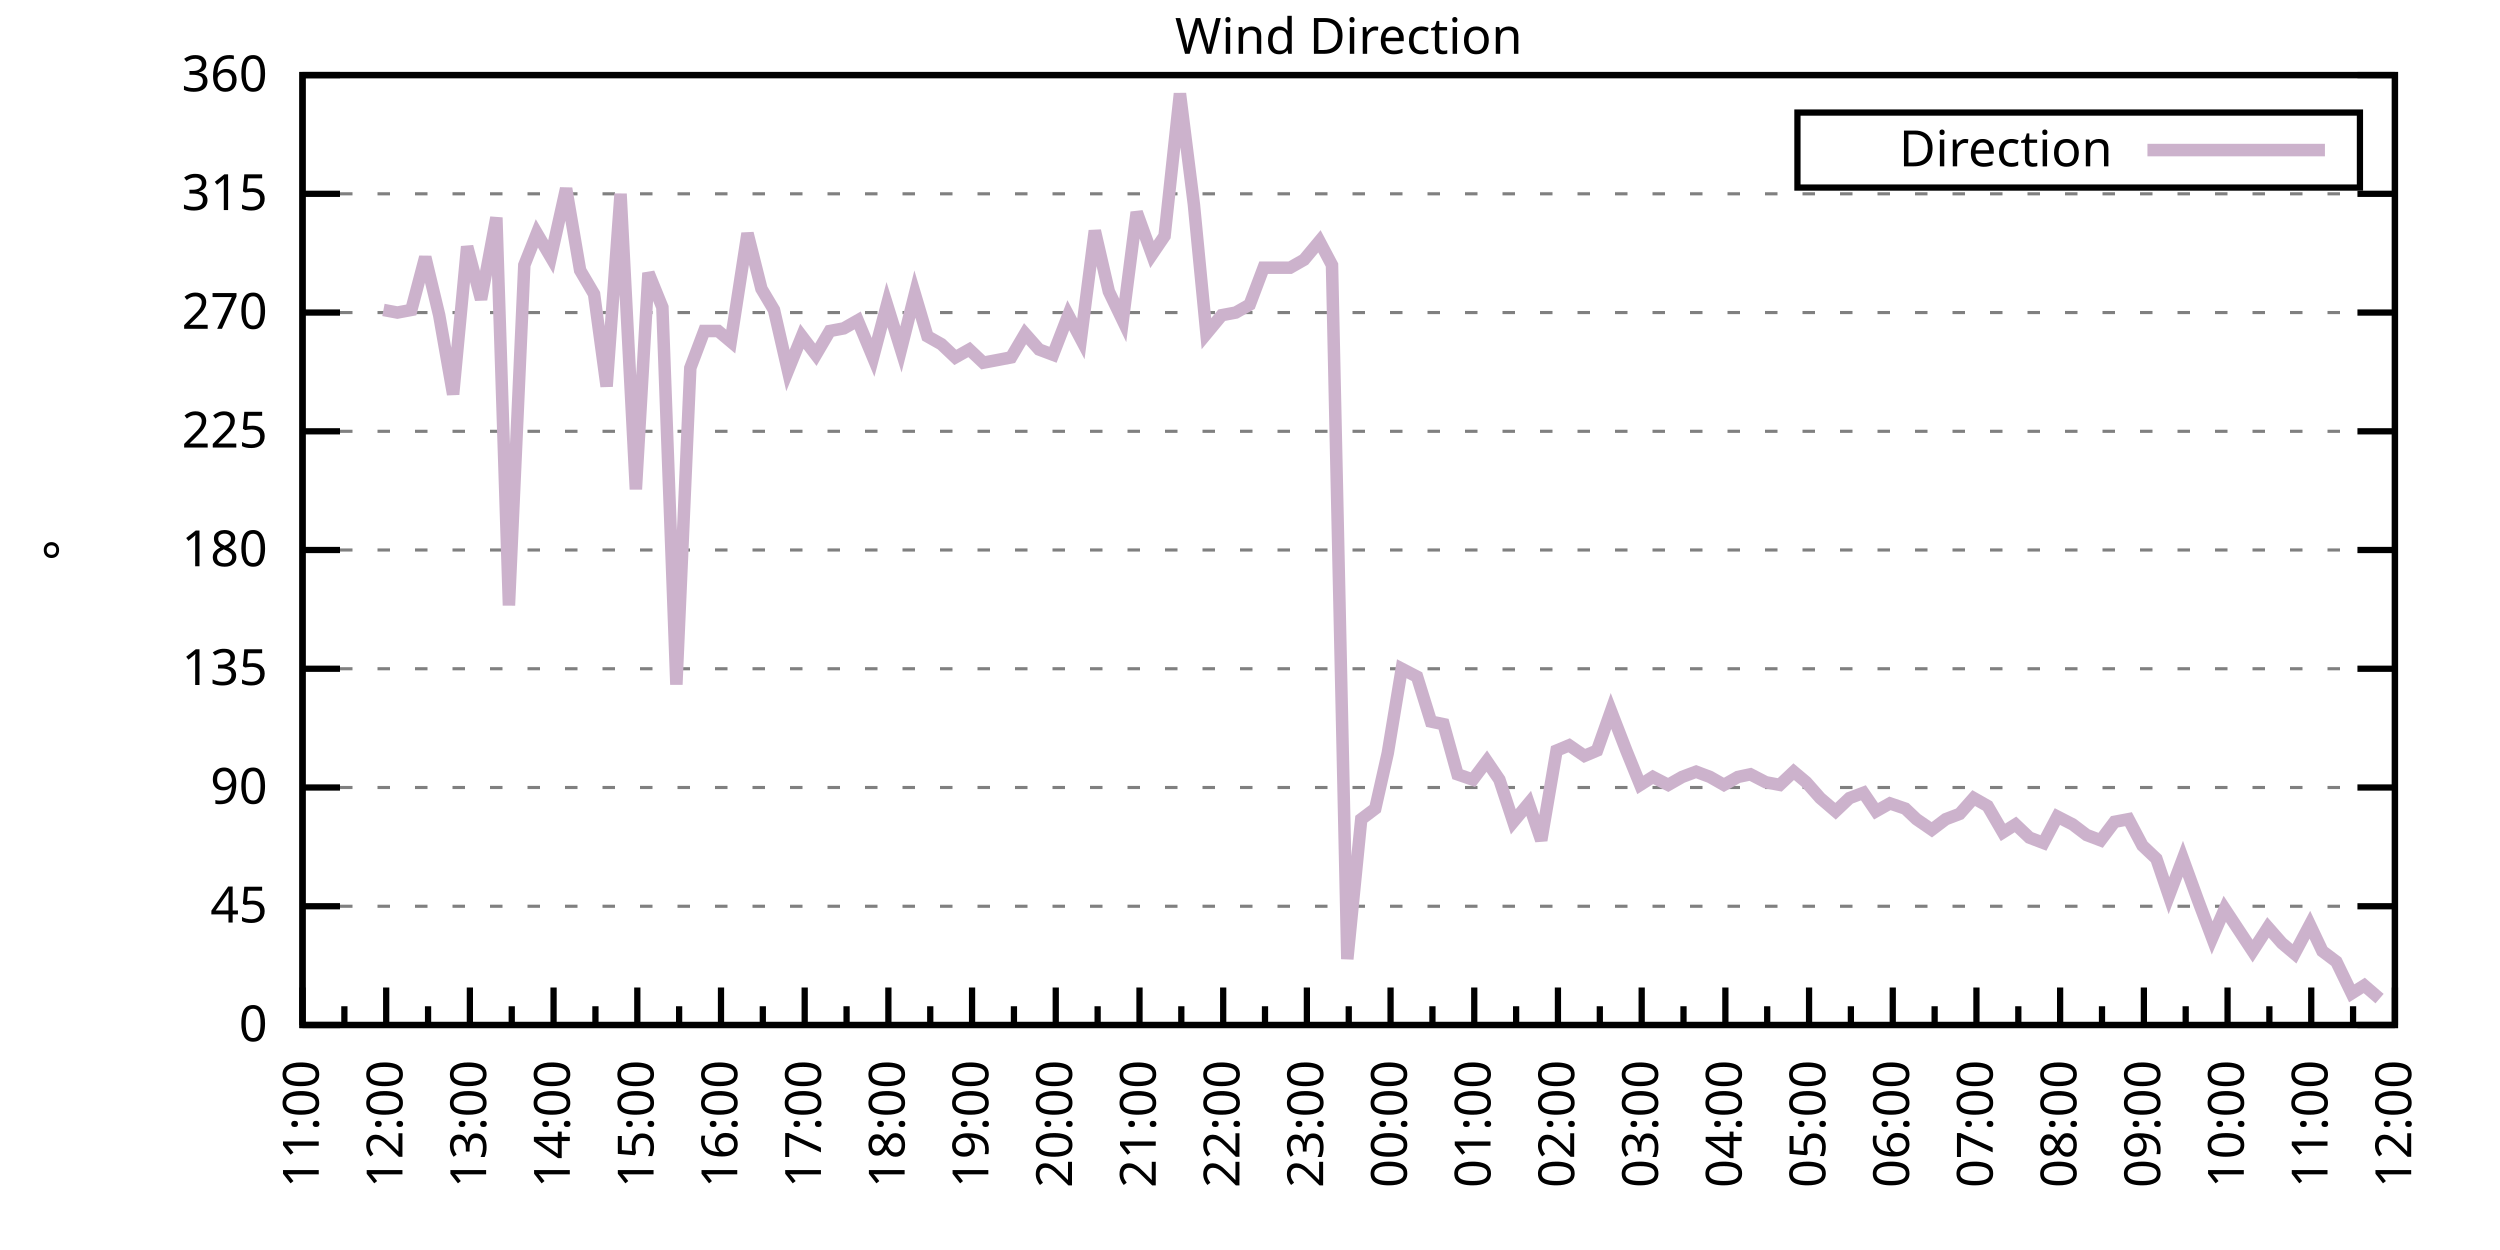
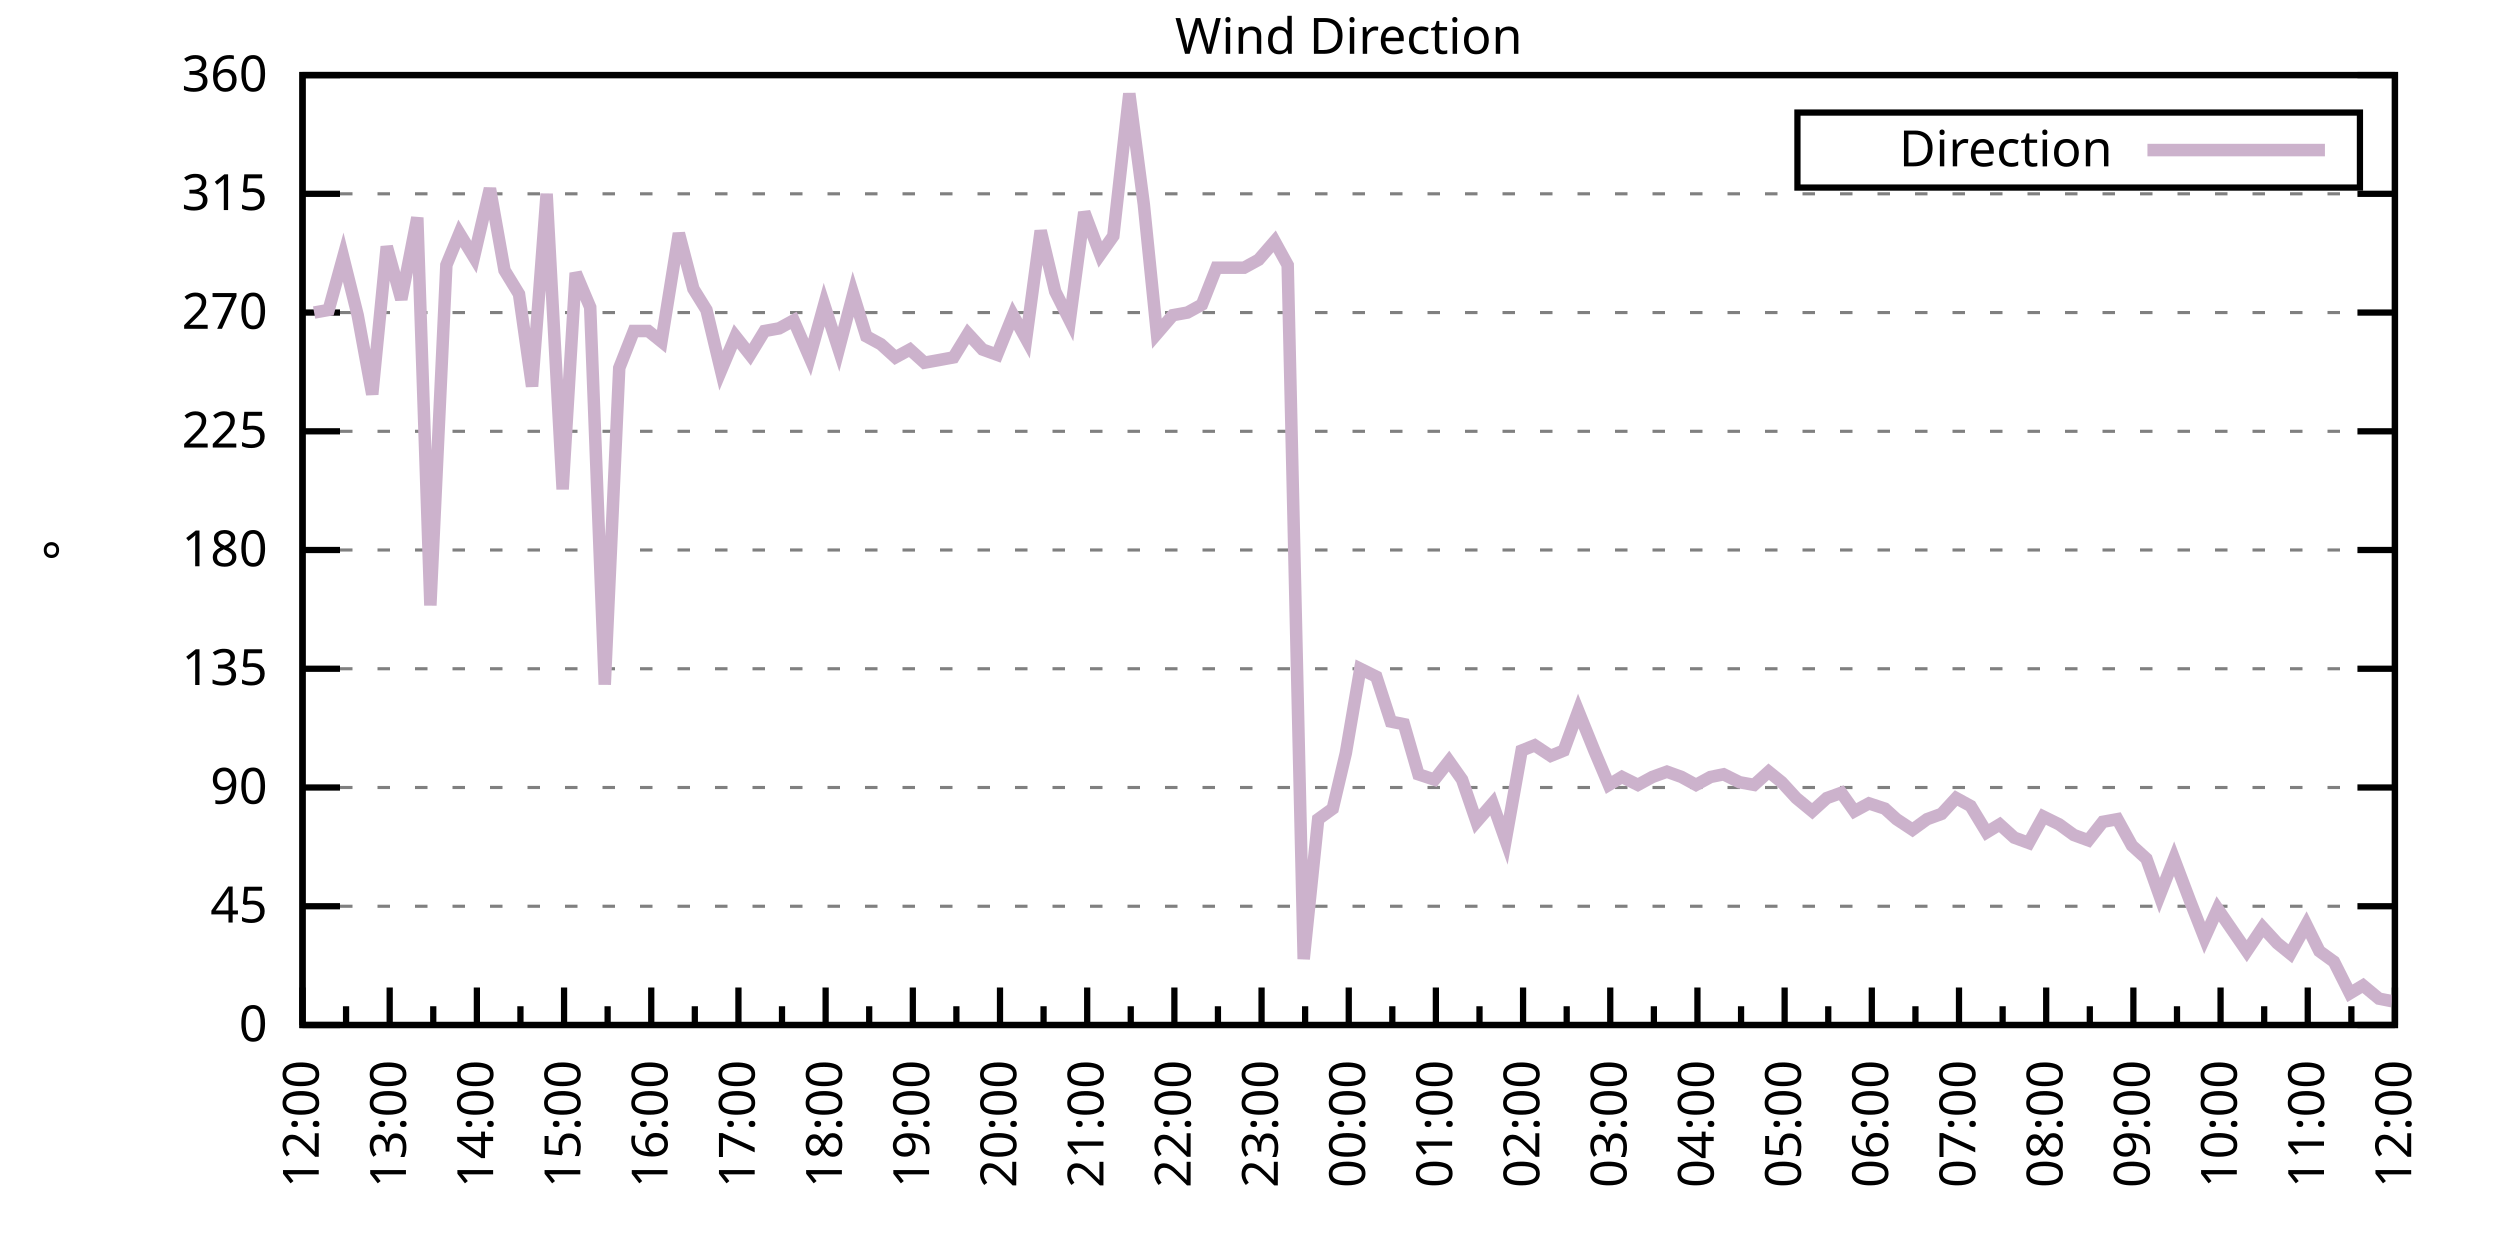
<svg xmlns="http://www.w3.org/2000/svg" xmlns:xlink="http://www.w3.org/1999/xlink" width="400" height="200" viewBox="0 0 400 200">
  <g id="gnuplot_canvas">
    <rect x="0" y="0" width="400" height="200" fill="none" />
    <defs>
      <circle id="gpDot" r="0.5" stroke-width="0.5" stroke="currentColor" />
      <path id="gpPt0" stroke-width="0.333" stroke="currentColor" d="M-1,0 h2 M0,-1 v2" />
      <path id="gpPt1" stroke-width="0.333" stroke="currentColor" d="M-1,-1 L1,1 M1,-1 L-1,1" />
      <path id="gpPt2" stroke-width="0.333" stroke="currentColor" d="M-1,0 L1,0 M0,-1 L0,1 M-1,-1 L1,1 M-1,1 L1,-1" />
      <rect id="gpPt3" stroke-width="0.333" stroke="currentColor" x="-1" y="-1" width="2" height="2" />
      <rect id="gpPt4" stroke-width="0.333" stroke="currentColor" fill="currentColor" x="-1" y="-1" width="2" height="2" />
      <circle id="gpPt5" stroke-width="0.333" stroke="currentColor" cx="0" cy="0" r="1" />
      <use xlink:href="#gpPt5" id="gpPt6" fill="currentColor" stroke="none" />
      <path id="gpPt7" stroke-width="0.333" stroke="currentColor" d="M0,-1.33 L-1.33,0.67 L1.33,0.67 z" />
      <use xlink:href="#gpPt7" id="gpPt8" fill="currentColor" stroke="none" />
      <use xlink:href="#gpPt7" id="gpPt9" stroke="currentColor" transform="rotate(180)" />
      <use xlink:href="#gpPt9" id="gpPt10" fill="currentColor" stroke="none" />
      <use xlink:href="#gpPt3" id="gpPt11" stroke="currentColor" transform="rotate(45)" />
      <use xlink:href="#gpPt11" id="gpPt12" fill="currentColor" stroke="none" />
      <path id="gpPt13" stroke-width="0.333" stroke="currentColor" d="M0,1.330 L1.265,0.411 L0.782,-1.067 L-0.782,-1.076 L-1.265,0.411 z" />
      <use xlink:href="#gpPt13" id="gpPt14" fill="currentColor" stroke="none" />
      <filter id="textbox" filterUnits="objectBoundingBox" x="0" y="0" height="1" width="1">
        <feFlood flood-color="white" flood-opacity="1" result="bgnd" />
        <feComposite in="SourceGraphic" in2="bgnd" operator="atop" />
      </filter>
      <filter id="greybox" filterUnits="objectBoundingBox" x="0" y="0" height="1" width="1">
        <feFlood flood-color="lightgrey" flood-opacity="1" result="grey" />
        <feComposite in="SourceGraphic" in2="grey" operator="atop" />
      </filter>
    </defs>
    <g fill="none" color="white" stroke="currentColor" stroke-width="1.00" stroke-linecap="butt" stroke-linejoin="miter">
</g>
    <g fill="none" color="black" stroke="currentColor" stroke-width="1.00" stroke-linecap="butt" stroke-linejoin="miter">
      <g stroke="none" shape-rendering="crispEdges">
        <polygon fill="rgb(255, 255, 255)" points="48.40,164.00 383.18,164.00 383.18,12.02 48.40,12.02 " />
      </g>
    </g>
    <g fill="none" color="black" stroke="currentColor" stroke-width="1.00" stroke-linecap="butt" stroke-linejoin="miter">
</g>
    <g fill="none" color="black" stroke="black" stroke-width="0.50" stroke-linecap="butt" stroke-linejoin="miter">
</g>
    <g fill="none" color="gray" stroke="currentColor" stroke-width="0.50" stroke-linecap="butt" stroke-linejoin="miter">
      <path stroke="gray" stroke-dasharray="2,4" class="gridline" d="M48.40,164.00 L383.19,164.00  " />
    </g>
    <g fill="none" color="gray" stroke="gray" stroke-width="1.00" stroke-linecap="butt" stroke-linejoin="miter">
</g>
    <g fill="none" color="black" stroke="currentColor" stroke-width="1.00" stroke-linecap="butt" stroke-linejoin="miter">
      <path stroke="black" d="M48.40,164.00 L54.40,164.00 M383.19,164.00 L377.19,164.00  " />
      <g transform="translate(42.80,166.60)" stroke="none" fill="black" font-family="Sans" font-size="8.00" text-anchor="end">
        <text>
          <tspan font-family="Sans"> 0</tspan>
        </text>
      </g>
    </g>
    <g fill="none" color="black" stroke="currentColor" stroke-width="1.00" stroke-linecap="butt" stroke-linejoin="miter">
</g>
    <g fill="none" color="black" stroke="black" stroke-width="0.50" stroke-linecap="butt" stroke-linejoin="miter">
</g>
    <g fill="none" color="gray" stroke="currentColor" stroke-width="0.50" stroke-linecap="butt" stroke-linejoin="miter">
      <path stroke="gray" stroke-dasharray="2,4" class="gridline" d="M48.40,145.00 L383.19,145.00  " />
    </g>
    <g fill="none" color="gray" stroke="gray" stroke-width="1.00" stroke-linecap="butt" stroke-linejoin="miter">
</g>
    <g fill="none" color="black" stroke="currentColor" stroke-width="1.00" stroke-linecap="butt" stroke-linejoin="miter">
      <path stroke="black" d="M48.40,145.00 L54.40,145.00 M383.19,145.00 L377.19,145.00  " />
      <g transform="translate(42.80,147.60)" stroke="none" fill="black" font-family="Sans" font-size="8.00" text-anchor="end">
        <text>
          <tspan font-family="Sans"> 45</tspan>
        </text>
      </g>
    </g>
    <g fill="none" color="black" stroke="currentColor" stroke-width="1.00" stroke-linecap="butt" stroke-linejoin="miter">
</g>
    <g fill="none" color="black" stroke="black" stroke-width="0.50" stroke-linecap="butt" stroke-linejoin="miter">
</g>
    <g fill="none" color="gray" stroke="currentColor" stroke-width="0.50" stroke-linecap="butt" stroke-linejoin="miter">
      <path stroke="gray" stroke-dasharray="2,4" class="gridline" d="M48.40,126.00 L383.19,126.00  " />
    </g>
    <g fill="none" color="gray" stroke="gray" stroke-width="1.00" stroke-linecap="butt" stroke-linejoin="miter">
</g>
    <g fill="none" color="black" stroke="currentColor" stroke-width="1.00" stroke-linecap="butt" stroke-linejoin="miter">
      <path stroke="black" d="M48.40,126.00 L54.40,126.00 M383.19,126.00 L377.19,126.00  " />
      <g transform="translate(42.80,128.60)" stroke="none" fill="black" font-family="Sans" font-size="8.00" text-anchor="end">
        <text>
          <tspan font-family="Sans"> 90</tspan>
        </text>
      </g>
    </g>
    <g fill="none" color="black" stroke="currentColor" stroke-width="1.00" stroke-linecap="butt" stroke-linejoin="miter">
</g>
    <g fill="none" color="black" stroke="black" stroke-width="0.50" stroke-linecap="butt" stroke-linejoin="miter">
</g>
    <g fill="none" color="gray" stroke="currentColor" stroke-width="0.50" stroke-linecap="butt" stroke-linejoin="miter">
      <path stroke="gray" stroke-dasharray="2,4" class="gridline" d="M48.40,107.00 L383.19,107.00  " />
    </g>
    <g fill="none" color="gray" stroke="gray" stroke-width="1.00" stroke-linecap="butt" stroke-linejoin="miter">
</g>
    <g fill="none" color="black" stroke="currentColor" stroke-width="1.00" stroke-linecap="butt" stroke-linejoin="miter">
      <path stroke="black" d="M48.40,107.00 L54.40,107.00 M383.19,107.00 L377.19,107.00  " />
      <g transform="translate(42.80,109.60)" stroke="none" fill="black" font-family="Sans" font-size="8.00" text-anchor="end">
        <text>
          <tspan font-family="Sans"> 135</tspan>
        </text>
      </g>
    </g>
    <g fill="none" color="black" stroke="currentColor" stroke-width="1.00" stroke-linecap="butt" stroke-linejoin="miter">
</g>
    <g fill="none" color="black" stroke="black" stroke-width="0.50" stroke-linecap="butt" stroke-linejoin="miter">
</g>
    <g fill="none" color="gray" stroke="currentColor" stroke-width="0.50" stroke-linecap="butt" stroke-linejoin="miter">
      <path stroke="gray" stroke-dasharray="2,4" class="gridline" d="M48.40,88.00 L383.19,88.00  " />
    </g>
    <g fill="none" color="gray" stroke="gray" stroke-width="1.00" stroke-linecap="butt" stroke-linejoin="miter">
</g>
    <g fill="none" color="black" stroke="currentColor" stroke-width="1.00" stroke-linecap="butt" stroke-linejoin="miter">
      <path stroke="black" d="M48.40,88.00 L54.40,88.00 M383.19,88.00 L377.19,88.00  " />
      <g transform="translate(42.80,90.60)" stroke="none" fill="black" font-family="Sans" font-size="8.00" text-anchor="end">
        <text>
          <tspan font-family="Sans"> 180</tspan>
        </text>
      </g>
    </g>
    <g fill="none" color="black" stroke="currentColor" stroke-width="1.00" stroke-linecap="butt" stroke-linejoin="miter">
</g>
    <g fill="none" color="black" stroke="black" stroke-width="0.50" stroke-linecap="butt" stroke-linejoin="miter">
</g>
    <g fill="none" color="gray" stroke="currentColor" stroke-width="0.50" stroke-linecap="butt" stroke-linejoin="miter">
      <path stroke="gray" stroke-dasharray="2,4" class="gridline" d="M48.40,69.01 L383.19,69.01  " />
    </g>
    <g fill="none" color="gray" stroke="gray" stroke-width="1.00" stroke-linecap="butt" stroke-linejoin="miter">
</g>
    <g fill="none" color="black" stroke="currentColor" stroke-width="1.00" stroke-linecap="butt" stroke-linejoin="miter">
      <path stroke="black" d="M48.40,69.01 L54.40,69.01 M383.19,69.01 L377.19,69.01  " />
      <g transform="translate(42.80,71.61)" stroke="none" fill="black" font-family="Sans" font-size="8.00" text-anchor="end">
        <text>
          <tspan font-family="Sans"> 225</tspan>
        </text>
      </g>
    </g>
    <g fill="none" color="black" stroke="currentColor" stroke-width="1.00" stroke-linecap="butt" stroke-linejoin="miter">
</g>
    <g fill="none" color="black" stroke="black" stroke-width="0.50" stroke-linecap="butt" stroke-linejoin="miter">
</g>
    <g fill="none" color="gray" stroke="currentColor" stroke-width="0.50" stroke-linecap="butt" stroke-linejoin="miter">
      <path stroke="gray" stroke-dasharray="2,4" class="gridline" d="M48.40,50.01 L383.19,50.01  " />
    </g>
    <g fill="none" color="gray" stroke="gray" stroke-width="1.00" stroke-linecap="butt" stroke-linejoin="miter">
</g>
    <g fill="none" color="black" stroke="currentColor" stroke-width="1.00" stroke-linecap="butt" stroke-linejoin="miter">
      <path stroke="black" d="M48.40,50.01 L54.40,50.01 M383.19,50.01 L377.19,50.01  " />
      <g transform="translate(42.80,52.61)" stroke="none" fill="black" font-family="Sans" font-size="8.00" text-anchor="end">
        <text>
          <tspan font-family="Sans"> 270</tspan>
        </text>
      </g>
    </g>
    <g fill="none" color="black" stroke="currentColor" stroke-width="1.00" stroke-linecap="butt" stroke-linejoin="miter">
</g>
    <g fill="none" color="black" stroke="black" stroke-width="0.50" stroke-linecap="butt" stroke-linejoin="miter">
</g>
    <g fill="none" color="gray" stroke="currentColor" stroke-width="0.50" stroke-linecap="butt" stroke-linejoin="miter">
      <path stroke="gray" stroke-dasharray="2,4" class="gridline" d="M48.40,31.01 L383.19,31.01  " />
    </g>
    <g fill="none" color="gray" stroke="gray" stroke-width="1.00" stroke-linecap="butt" stroke-linejoin="miter">
</g>
    <g fill="none" color="black" stroke="currentColor" stroke-width="1.00" stroke-linecap="butt" stroke-linejoin="miter">
      <path stroke="black" d="M48.40,31.01 L54.40,31.01 M383.19,31.01 L377.19,31.01  " />
      <g transform="translate(42.80,33.61)" stroke="none" fill="black" font-family="Sans" font-size="8.00" text-anchor="end">
        <text>
          <tspan font-family="Sans"> 315</tspan>
        </text>
      </g>
    </g>
    <g fill="none" color="black" stroke="currentColor" stroke-width="1.00" stroke-linecap="butt" stroke-linejoin="miter">
</g>
    <g fill="none" color="black" stroke="black" stroke-width="0.50" stroke-linecap="butt" stroke-linejoin="miter">
</g>
    <g fill="none" color="gray" stroke="currentColor" stroke-width="0.50" stroke-linecap="butt" stroke-linejoin="miter">
      <path stroke="gray" stroke-dasharray="2,4" class="gridline" d="M48.40,12.01 L383.19,12.01  " />
    </g>
    <g fill="none" color="gray" stroke="gray" stroke-width="1.00" stroke-linecap="butt" stroke-linejoin="miter">
</g>
    <g fill="none" color="black" stroke="currentColor" stroke-width="1.00" stroke-linecap="butt" stroke-linejoin="miter">
      <path stroke="black" d="M48.40,12.01 L54.40,12.01 M383.19,12.01 L377.19,12.01  " />
      <g transform="translate(42.80,14.61)" stroke="none" fill="black" font-family="Sans" font-size="8.00" text-anchor="end">
        <text>
          <tspan font-family="Sans"> 360</tspan>
        </text>
      </g>
    </g>
    <g fill="none" color="black" stroke="currentColor" stroke-width="1.00" stroke-linecap="butt" stroke-linejoin="miter">
      <path stroke="black" d="M48.40,164.00 L48.40,158.00  " />
      <g transform="translate(51.00,169.60) rotate(270)" stroke="none" fill="black" font-family="Sans" font-size="8.00" text-anchor="end">
        <text>
+           <tspan font-family="Sans">12:00</tspan>
+         </text>
+       </g>
+     </g>
+     <g fill="none" color="black" stroke="currentColor" stroke-width="1.00" stroke-linecap="butt" stroke-linejoin="miter">
+       <path stroke="black" d="M55.37,164.00 L55.37,161.00 M62.35,164.00 L62.35,158.00  " />
+       <g transform="translate(64.95,169.60) rotate(270)" stroke="none" fill="black" font-family="Sans" font-size="8.00" text-anchor="end">
+         <text>
+           <tspan font-family="Sans">13:00</tspan>
+         </text>
+       </g>
+     </g>
+     <g fill="none" color="black" stroke="currentColor" stroke-width="1.00" stroke-linecap="butt" stroke-linejoin="miter">
+       <path stroke="black" d="M69.32,164.00 L69.32,161.00 M76.30,164.00 L76.30,158.00  " />
+       <g transform="translate(78.90,169.60) rotate(270)" stroke="none" fill="black" font-family="Sans" font-size="8.00" text-anchor="end">
+         <text>
+           <tspan font-family="Sans">14:00</tspan>
+         </text>
+       </g>
+     </g>
+     <g fill="none" color="black" stroke="currentColor" stroke-width="1.00" stroke-linecap="butt" stroke-linejoin="miter">
+       <path stroke="black" d="M83.27,164.00 L83.27,161.00 M90.25,164.00 L90.25,158.00  " />
+       <g transform="translate(92.85,169.60) rotate(270)" stroke="none" fill="black" font-family="Sans" font-size="8.00" text-anchor="end">
+         <text>
+           <tspan font-family="Sans">15:00</tspan>
+         </text>
+       </g>
+     </g>
+     <g fill="none" color="black" stroke="currentColor" stroke-width="1.00" stroke-linecap="butt" stroke-linejoin="miter">
+       <path stroke="black" d="M97.22,164.00 L97.22,161.00 M104.20,164.00 L104.20,158.00  " />
+       <g transform="translate(106.80,169.60) rotate(270)" stroke="none" fill="black" font-family="Sans" font-size="8.00" text-anchor="end">
+         <text>
+           <tspan font-family="Sans">16:00</tspan>
+         </text>
+       </g>
+     </g>
+     <g fill="none" color="black" stroke="currentColor" stroke-width="1.00" stroke-linecap="butt" stroke-linejoin="miter">
+       <path stroke="black" d="M111.17,164.00 L111.17,161.00 M118.15,164.00 L118.15,158.00  " />
+       <g transform="translate(120.75,169.60) rotate(270)" stroke="none" fill="black" font-family="Sans" font-size="8.00" text-anchor="end">
+         <text>
+           <tspan font-family="Sans">17:00</tspan>
+         </text>
+       </g>
+     </g>
+     <g fill="none" color="black" stroke="currentColor" stroke-width="1.00" stroke-linecap="butt" stroke-linejoin="miter">
+       <path stroke="black" d="M125.12,164.00 L125.12,161.00 M132.10,164.00 L132.10,158.00  " />
+       <g transform="translate(134.70,169.60) rotate(270)" stroke="none" fill="black" font-family="Sans" font-size="8.00" text-anchor="end">
+         <text>
+           <tspan font-family="Sans">18:00</tspan>
+         </text>
+       </g>
+     </g>
+     <g fill="none" color="black" stroke="currentColor" stroke-width="1.00" stroke-linecap="butt" stroke-linejoin="miter">
+       <path stroke="black" d="M139.07,164.00 L139.07,161.00 M146.05,164.00 L146.05,158.00  " />
+       <g transform="translate(148.65,169.60) rotate(270)" stroke="none" fill="black" font-family="Sans" font-size="8.00" text-anchor="end">
+         <text>
+           <tspan font-family="Sans">19:00</tspan>
+         </text>
+       </g>
+     </g>
+     <g fill="none" color="black" stroke="currentColor" stroke-width="1.00" stroke-linecap="butt" stroke-linejoin="miter">
+       <path stroke="black" d="M153.02,164.00 L153.02,161.00 M160.00,164.00 L160.00,158.00  " />
+       <g transform="translate(162.60,169.60) rotate(270)" stroke="none" fill="black" font-family="Sans" font-size="8.00" text-anchor="end">
+         <text>
+           <tspan font-family="Sans">20:00</tspan>
+         </text>
+       </g>
+     </g>
+     <g fill="none" color="black" stroke="currentColor" stroke-width="1.00" stroke-linecap="butt" stroke-linejoin="miter">
+       <path stroke="black" d="M166.97,164.00 L166.97,161.00 M173.95,164.00 L173.95,158.00  " />
+       <g transform="translate(176.55,169.60) rotate(270)" stroke="none" fill="black" font-family="Sans" font-size="8.00" text-anchor="end">
+         <text>
+           <tspan font-family="Sans">21:00</tspan>
+         </text>
+       </g>
+     </g>
+     <g fill="none" color="black" stroke="currentColor" stroke-width="1.00" stroke-linecap="butt" stroke-linejoin="miter">
+       <path stroke="black" d="M180.92,164.00 L180.92,161.00 M187.90,164.00 L187.90,158.00  " />
+       <g transform="translate(190.50,169.60) rotate(270)" stroke="none" fill="black" font-family="Sans" font-size="8.00" text-anchor="end">
+         <text>
+           <tspan font-family="Sans">22:00</tspan>
+         </text>
+       </g>
+     </g>
+     <g fill="none" color="black" stroke="currentColor" stroke-width="1.00" stroke-linecap="butt" stroke-linejoin="miter">
+       <path stroke="black" d="M194.87,164.00 L194.87,161.00 M201.85,164.00 L201.85,158.00  " />
+       <g transform="translate(204.45,169.60) rotate(270)" stroke="none" fill="black" font-family="Sans" font-size="8.00" text-anchor="end">
+         <text>
+           <tspan font-family="Sans">23:00</tspan>
+         </text>
+       </g>
+     </g>
+     <g fill="none" color="black" stroke="currentColor" stroke-width="1.00" stroke-linecap="butt" stroke-linejoin="miter">
+       <path stroke="black" d="M208.82,164.00 L208.82,161.00 M215.80,164.00 L215.80,158.00  " />
+       <g transform="translate(218.40,169.60) rotate(270)" stroke="none" fill="black" font-family="Sans" font-size="8.00" text-anchor="end">
+         <text>
+           <tspan font-family="Sans">00:00</tspan>
+         </text>
+       </g>
+     </g>
+     <g fill="none" color="black" stroke="currentColor" stroke-width="1.00" stroke-linecap="butt" stroke-linejoin="miter">
+       <path stroke="black" d="M222.77,164.00 L222.77,161.00 M229.74,164.00 L229.74,158.00  " />
+       <g transform="translate(232.34,169.60) rotate(270)" stroke="none" fill="black" font-family="Sans" font-size="8.00" text-anchor="end">
+         <text>
+           <tspan font-family="Sans">01:00</tspan>
+         </text>
+       </g>
+     </g>
+     <g fill="none" color="black" stroke="currentColor" stroke-width="1.00" stroke-linecap="butt" stroke-linejoin="miter">
+       <path stroke="black" d="M236.72,164.00 L236.72,161.00 M243.69,164.00 L243.69,158.00  " />
+       <g transform="translate(246.29,169.60) rotate(270)" stroke="none" fill="black" font-family="Sans" font-size="8.00" text-anchor="end">
+         <text>
+           <tspan font-family="Sans">02:00</tspan>
+         </text>
+       </g>
+     </g>
+     <g fill="none" color="black" stroke="currentColor" stroke-width="1.00" stroke-linecap="butt" stroke-linejoin="miter">
+       <path stroke="black" d="M250.67,164.00 L250.67,161.00 M257.64,164.00 L257.64,158.00  " />
+       <g transform="translate(260.24,169.60) rotate(270)" stroke="none" fill="black" font-family="Sans" font-size="8.00" text-anchor="end">
+         <text>
+           <tspan font-family="Sans">03:00</tspan>
+         </text>
+       </g>
+     </g>
+     <g fill="none" color="black" stroke="currentColor" stroke-width="1.00" stroke-linecap="butt" stroke-linejoin="miter">
+       <path stroke="black" d="M264.62,164.00 L264.62,161.00 M271.59,164.00 L271.59,158.00  " />
+       <g transform="translate(274.19,169.60) rotate(270)" stroke="none" fill="black" font-family="Sans" font-size="8.00" text-anchor="end">
+         <text>
+           <tspan font-family="Sans">04:00</tspan>
+         </text>
+       </g>
+     </g>
+     <g fill="none" color="black" stroke="currentColor" stroke-width="1.00" stroke-linecap="butt" stroke-linejoin="miter">
+       <path stroke="black" d="M278.57,164.00 L278.57,161.00 M285.54,164.00 L285.54,158.00  " />
+       <g transform="translate(288.14,169.60) rotate(270)" stroke="none" fill="black" font-family="Sans" font-size="8.00" text-anchor="end">
+         <text>
+           <tspan font-family="Sans">05:00</tspan>
+         </text>
+       </g>
+     </g>
+     <g fill="none" color="black" stroke="currentColor" stroke-width="1.00" stroke-linecap="butt" stroke-linejoin="miter">
+       <path stroke="black" d="M292.52,164.00 L292.52,161.00 M299.49,164.00 L299.49,158.00  " />
+       <g transform="translate(302.09,169.60) rotate(270)" stroke="none" fill="black" font-family="Sans" font-size="8.00" text-anchor="end">
+         <text>
+           <tspan font-family="Sans">06:00</tspan>
+         </text>
+       </g>
+     </g>
+     <g fill="none" color="black" stroke="currentColor" stroke-width="1.00" stroke-linecap="butt" stroke-linejoin="miter">
+       <path stroke="black" d="M306.47,164.00 L306.47,161.00 M313.44,164.00 L313.44,158.00  " />
+       <g transform="translate(316.04,169.60) rotate(270)" stroke="none" fill="black" font-family="Sans" font-size="8.00" text-anchor="end">
+         <text>
+           <tspan font-family="Sans">07:00</tspan>
+         </text>
+       </g>
+     </g>
+     <g fill="none" color="black" stroke="currentColor" stroke-width="1.00" stroke-linecap="butt" stroke-linejoin="miter">
+       <path stroke="black" d="M320.42,164.00 L320.42,161.00 M327.39,164.00 L327.39,158.00  " />
+       <g transform="translate(329.99,169.60) rotate(270)" stroke="none" fill="black" font-family="Sans" font-size="8.00" text-anchor="end">
+         <text>
+           <tspan font-family="Sans">08:00</tspan>
+         </text>
+       </g>
+     </g>
+     <g fill="none" color="black" stroke="currentColor" stroke-width="1.00" stroke-linecap="butt" stroke-linejoin="miter">
+       <path stroke="black" d="M334.37,164.00 L334.37,161.00 M341.34,164.00 L341.34,158.00  " />
+       <g transform="translate(343.94,169.60) rotate(270)" stroke="none" fill="black" font-family="Sans" font-size="8.00" text-anchor="end">
+         <text>
+           <tspan font-family="Sans">09:00</tspan>
+         </text>
+       </g>
+     </g>
+     <g fill="none" color="black" stroke="currentColor" stroke-width="1.00" stroke-linecap="butt" stroke-linejoin="miter">
+       <path stroke="black" d="M348.32,164.00 L348.32,161.00 M355.29,164.00 L355.29,158.00  " />
+       <g transform="translate(357.89,169.60) rotate(270)" stroke="none" fill="black" font-family="Sans" font-size="8.00" text-anchor="end">
+         <text>
+           <tspan font-family="Sans">10:00</tspan>
+         </text>
+       </g>
+     </g>
+     <g fill="none" color="black" stroke="currentColor" stroke-width="1.00" stroke-linecap="butt" stroke-linejoin="miter">
+       <path stroke="black" d="M362.27,164.00 L362.27,161.00 M369.24,164.00 L369.24,158.00  " />
+       <g transform="translate(371.84,169.60) rotate(270)" stroke="none" fill="black" font-family="Sans" font-size="8.00" text-anchor="end">
+         <text>
          <tspan font-family="Sans">11:00</tspan>
        </text>
      </g>
    </g>
    <g fill="none" color="black" stroke="currentColor" stroke-width="1.00" stroke-linecap="butt" stroke-linejoin="miter">
-       <path stroke="black" d="M55.10,164.00 L55.10,161.00 M61.79,164.00 L61.79,158.00  " />
-       <g transform="translate(64.39,169.60) rotate(270)" stroke="none" fill="black" font-family="Sans" font-size="8.00" text-anchor="end">
-         <text>
-           <tspan font-family="Sans">12:00</tspan>
-         </text>
-       </g>
-     </g>
-     <g fill="none" color="black" stroke="currentColor" stroke-width="1.00" stroke-linecap="butt" stroke-linejoin="miter">
-       <path stroke="black" d="M68.49,164.00 L68.49,161.00 M75.18,164.00 L75.18,158.00  " />
-       <g transform="translate(77.78,169.60) rotate(270)" stroke="none" fill="black" font-family="Sans" font-size="8.00" text-anchor="end">
-         <text>
-           <tspan font-family="Sans">13:00</tspan>
-         </text>
-       </g>
-     </g>
-     <g fill="none" color="black" stroke="currentColor" stroke-width="1.00" stroke-linecap="butt" stroke-linejoin="miter">
-       <path stroke="black" d="M81.88,164.00 L81.88,161.00 M88.57,164.00 L88.57,158.00  " />
-       <g transform="translate(91.17,169.60) rotate(270)" stroke="none" fill="black" font-family="Sans" font-size="8.00" text-anchor="end">
-         <text>
-           <tspan font-family="Sans">14:00</tspan>
-         </text>
-       </g>
-     </g>
-     <g fill="none" color="black" stroke="currentColor" stroke-width="1.00" stroke-linecap="butt" stroke-linejoin="miter">
-       <path stroke="black" d="M95.27,164.00 L95.27,161.00 M101.97,164.00 L101.97,158.00  " />
-       <g transform="translate(104.57,169.60) rotate(270)" stroke="none" fill="black" font-family="Sans" font-size="8.00" text-anchor="end">
-         <text>
-           <tspan font-family="Sans">15:00</tspan>
-         </text>
-       </g>
-     </g>
-     <g fill="none" color="black" stroke="currentColor" stroke-width="1.00" stroke-linecap="butt" stroke-linejoin="miter">
-       <path stroke="black" d="M108.66,164.00 L108.66,161.00 M115.36,164.00 L115.36,158.00  " />
-       <g transform="translate(117.96,169.60) rotate(270)" stroke="none" fill="black" font-family="Sans" font-size="8.00" text-anchor="end">
-         <text>
-           <tspan font-family="Sans">16:00</tspan>
-         </text>
-       </g>
-     </g>
-     <g fill="none" color="black" stroke="currentColor" stroke-width="1.00" stroke-linecap="butt" stroke-linejoin="miter">
-       <path stroke="black" d="M122.05,164.00 L122.05,161.00 M128.75,164.00 L128.75,158.00  " />
-       <g transform="translate(131.35,169.60) rotate(270)" stroke="none" fill="black" font-family="Sans" font-size="8.00" text-anchor="end">
-         <text>
-           <tspan font-family="Sans">17:00</tspan>
-         </text>
-       </g>
-     </g>
-     <g fill="none" color="black" stroke="currentColor" stroke-width="1.00" stroke-linecap="butt" stroke-linejoin="miter">
-       <path stroke="black" d="M135.45,164.00 L135.45,161.00 M142.14,164.00 L142.14,158.00  " />
-       <g transform="translate(144.74,169.60) rotate(270)" stroke="none" fill="black" font-family="Sans" font-size="8.00" text-anchor="end">
-         <text>
-           <tspan font-family="Sans">18:00</tspan>
-         </text>
-       </g>
-     </g>
-     <g fill="none" color="black" stroke="currentColor" stroke-width="1.00" stroke-linecap="butt" stroke-linejoin="miter">
-       <path stroke="black" d="M148.84,164.00 L148.84,161.00 M155.53,164.00 L155.53,158.00  " />
-       <g transform="translate(158.13,169.60) rotate(270)" stroke="none" fill="black" font-family="Sans" font-size="8.00" text-anchor="end">
-         <text>
-           <tspan font-family="Sans">19:00</tspan>
-         </text>
-       </g>
-     </g>
-     <g fill="none" color="black" stroke="currentColor" stroke-width="1.00" stroke-linecap="butt" stroke-linejoin="miter">
-       <path stroke="black" d="M162.23,164.00 L162.23,161.00 M168.92,164.00 L168.92,158.00  " />
-       <g transform="translate(171.52,169.60) rotate(270)" stroke="none" fill="black" font-family="Sans" font-size="8.00" text-anchor="end">
-         <text>
-           <tspan font-family="Sans">20:00</tspan>
-         </text>
-       </g>
-     </g>
-     <g fill="none" color="black" stroke="currentColor" stroke-width="1.00" stroke-linecap="butt" stroke-linejoin="miter">
-       <path stroke="black" d="M175.62,164.00 L175.62,161.00 M182.32,164.00 L182.32,158.00  " />
-       <g transform="translate(184.92,169.60) rotate(270)" stroke="none" fill="black" font-family="Sans" font-size="8.00" text-anchor="end">
-         <text>
-           <tspan font-family="Sans">21:00</tspan>
-         </text>
-       </g>
-     </g>
-     <g fill="none" color="black" stroke="currentColor" stroke-width="1.00" stroke-linecap="butt" stroke-linejoin="miter">
-       <path stroke="black" d="M189.01,164.00 L189.01,161.00 M195.71,164.00 L195.71,158.00  " />
-       <g transform="translate(198.31,169.60) rotate(270)" stroke="none" fill="black" font-family="Sans" font-size="8.00" text-anchor="end">
-         <text>
-           <tspan font-family="Sans">22:00</tspan>
-         </text>
-       </g>
-     </g>
-     <g fill="none" color="black" stroke="currentColor" stroke-width="1.00" stroke-linecap="butt" stroke-linejoin="miter">
-       <path stroke="black" d="M202.40,164.00 L202.40,161.00 M209.10,164.00 L209.10,158.00  " />
-       <g transform="translate(211.70,169.60) rotate(270)" stroke="none" fill="black" font-family="Sans" font-size="8.00" text-anchor="end">
-         <text>
-           <tspan font-family="Sans">23:00</tspan>
-         </text>
-       </g>
-     </g>
-     <g fill="none" color="black" stroke="currentColor" stroke-width="1.00" stroke-linecap="butt" stroke-linejoin="miter">
-       <path stroke="black" d="M215.80,164.00 L215.80,161.00 M222.49,164.00 L222.49,158.00  " />
-       <g transform="translate(225.09,169.60) rotate(270)" stroke="none" fill="black" font-family="Sans" font-size="8.00" text-anchor="end">
-         <text>
-           <tspan font-family="Sans">00:00</tspan>
-         </text>
-       </g>
-     </g>
-     <g fill="none" color="black" stroke="currentColor" stroke-width="1.00" stroke-linecap="butt" stroke-linejoin="miter">
-       <path stroke="black" d="M229.19,164.00 L229.19,161.00 M235.88,164.00 L235.88,158.00  " />
-       <g transform="translate(238.48,169.60) rotate(270)" stroke="none" fill="black" font-family="Sans" font-size="8.00" text-anchor="end">
-         <text>
-           <tspan font-family="Sans">01:00</tspan>
-         </text>
-       </g>
-     </g>
-     <g fill="none" color="black" stroke="currentColor" stroke-width="1.00" stroke-linecap="butt" stroke-linejoin="miter">
-       <path stroke="black" d="M242.58,164.00 L242.58,161.00 M249.27,164.00 L249.27,158.00  " />
-       <g transform="translate(251.87,169.60) rotate(270)" stroke="none" fill="black" font-family="Sans" font-size="8.00" text-anchor="end">
-         <text>
-           <tspan font-family="Sans">02:00</tspan>
-         </text>
-       </g>
-     </g>
-     <g fill="none" color="black" stroke="currentColor" stroke-width="1.00" stroke-linecap="butt" stroke-linejoin="miter">
-       <path stroke="black" d="M255.97,164.00 L255.97,161.00 M262.67,164.00 L262.67,158.00  " />
-       <g transform="translate(265.27,169.60) rotate(270)" stroke="none" fill="black" font-family="Sans" font-size="8.00" text-anchor="end">
-         <text>
-           <tspan font-family="Sans">03:00</tspan>
-         </text>
-       </g>
-     </g>
-     <g fill="none" color="black" stroke="currentColor" stroke-width="1.00" stroke-linecap="butt" stroke-linejoin="miter">
-       <path stroke="black" d="M269.36,164.00 L269.36,161.00 M276.06,164.00 L276.06,158.00  " />
-       <g transform="translate(278.66,169.60) rotate(270)" stroke="none" fill="black" font-family="Sans" font-size="8.00" text-anchor="end">
-         <text>
-           <tspan font-family="Sans">04:00</tspan>
-         </text>
-       </g>
-     </g>
-     <g fill="none" color="black" stroke="currentColor" stroke-width="1.00" stroke-linecap="butt" stroke-linejoin="miter">
-       <path stroke="black" d="M282.75,164.00 L282.75,161.00 M289.45,164.00 L289.45,158.00  " />
-       <g transform="translate(292.05,169.60) rotate(270)" stroke="none" fill="black" font-family="Sans" font-size="8.00" text-anchor="end">
-         <text>
-           <tspan font-family="Sans">05:00</tspan>
-         </text>
-       </g>
-     </g>
-     <g fill="none" color="black" stroke="currentColor" stroke-width="1.00" stroke-linecap="butt" stroke-linejoin="miter">
-       <path stroke="black" d="M296.14,164.00 L296.14,161.00 M302.84,164.00 L302.84,158.00  " />
-       <g transform="translate(305.44,169.60) rotate(270)" stroke="none" fill="black" font-family="Sans" font-size="8.00" text-anchor="end">
-         <text>
-           <tspan font-family="Sans">06:00</tspan>
-         </text>
-       </g>
-     </g>
-     <g fill="none" color="black" stroke="currentColor" stroke-width="1.00" stroke-linecap="butt" stroke-linejoin="miter">
-       <path stroke="black" d="M309.54,164.00 L309.54,161.00 M316.23,164.00 L316.23,158.00  " />
-       <g transform="translate(318.83,169.60) rotate(270)" stroke="none" fill="black" font-family="Sans" font-size="8.00" text-anchor="end">
-         <text>
-           <tspan font-family="Sans">07:00</tspan>
-         </text>
-       </g>
-     </g>
-     <g fill="none" color="black" stroke="currentColor" stroke-width="1.00" stroke-linecap="butt" stroke-linejoin="miter">
-       <path stroke="black" d="M322.93,164.00 L322.93,161.00 M329.62,164.00 L329.62,158.00  " />
-       <g transform="translate(332.22,169.60) rotate(270)" stroke="none" fill="black" font-family="Sans" font-size="8.00" text-anchor="end">
-         <text>
-           <tspan font-family="Sans">08:00</tspan>
-         </text>
-       </g>
-     </g>
-     <g fill="none" color="black" stroke="currentColor" stroke-width="1.00" stroke-linecap="butt" stroke-linejoin="miter">
-       <path stroke="black" d="M336.32,164.00 L336.32,161.00 M343.02,164.00 L343.02,158.00  " />
-       <g transform="translate(345.62,169.60) rotate(270)" stroke="none" fill="black" font-family="Sans" font-size="8.00" text-anchor="end">
-         <text>
-           <tspan font-family="Sans">09:00</tspan>
-         </text>
-       </g>
-     </g>
-     <g fill="none" color="black" stroke="currentColor" stroke-width="1.00" stroke-linecap="butt" stroke-linejoin="miter">
-       <path stroke="black" d="M349.71,164.00 L349.71,161.00 M356.41,164.00 L356.41,158.00  " />
-       <g transform="translate(359.01,169.60) rotate(270)" stroke="none" fill="black" font-family="Sans" font-size="8.00" text-anchor="end">
-         <text>
-           <tspan font-family="Sans">10:00</tspan>
-         </text>
-       </g>
-     </g>
-     <g fill="none" color="black" stroke="currentColor" stroke-width="1.00" stroke-linecap="butt" stroke-linejoin="miter">
-       <path stroke="black" d="M363.10,164.00 L363.10,161.00 M369.80,164.00 L369.80,158.00  " />
-       <g transform="translate(372.40,169.60) rotate(270)" stroke="none" fill="black" font-family="Sans" font-size="8.00" text-anchor="end">
-         <text>
-           <tspan font-family="Sans">11:00</tspan>
-         </text>
-       </g>
-     </g>
-     <g fill="none" color="black" stroke="currentColor" stroke-width="1.00" stroke-linecap="butt" stroke-linejoin="miter">
-       <path stroke="black" d="M376.49,164.00 L376.49,161.00 M383.19,164.00 L383.19,158.00  " />
+       <path stroke="black" d="M376.22,164.00 L376.22,161.00 M383.19,164.00 L383.19,158.00  " />
      <g transform="translate(385.79,169.60) rotate(270)" stroke="none" fill="black" font-family="Sans" font-size="8.00" text-anchor="end">
        <text>
          <tspan font-family="Sans">12:00</tspan>
        </text>
      </g>
    </g>
    <g fill="none" color="black" stroke="currentColor" stroke-width="1.00" stroke-linecap="butt" stroke-linejoin="miter">
</g>
    <g fill="none" color="black" stroke="currentColor" stroke-width="1.00" stroke-linecap="butt" stroke-linejoin="miter">
      <path stroke="black" d="M48.40,12.01 L48.40,164.00 L383.19,164.00 L383.19,12.01 L48.40,12.01 Z  " />
    </g>
    <g fill="none" color="black" stroke="currentColor" stroke-width="1.00" stroke-linecap="butt" stroke-linejoin="miter">
      <g transform="translate(12.80,88.01) rotate(270)" stroke="none" fill="black" font-family="Sans" font-size="8.00" text-anchor="middle">
        <text>
          <tspan font-family="Sans">°</tspan>
        </text>
      </g>
    </g>
    <g fill="none" color="black" stroke="currentColor" stroke-width="1.00" stroke-linecap="butt" stroke-linejoin="miter">
</g>
    <g fill="none" color="black" stroke="currentColor" stroke-width="1.00" stroke-linecap="butt" stroke-linejoin="miter">
      <path stroke="black" d="M287.59,30.01 L287.59,18.01 L377.59,18.01 L377.59,30.01 L287.59,30.01 Z  " />
    </g>
    <g id="Wind_direction_plot_1">
      <g fill="none" color="white" stroke="black" stroke-width="2.00" stroke-linecap="butt" stroke-linejoin="miter">
</g>
      <g fill="none" color="black" stroke="currentColor" stroke-width="2.00" stroke-linecap="butt" stroke-linejoin="miter">
        <g transform="translate(337.99,26.61)" stroke="none" fill="black" font-family="Sans" font-size="8.00" text-anchor="end">
          <text>
            <tspan font-family="Sans">Direction</tspan>
          </text>
        </g>
      </g>
      <g fill="none" color="black" stroke="currentColor" stroke-width="2.00" stroke-linecap="butt" stroke-linejoin="miter">
-         <path stroke="rgb(204, 178, 204)" d="M343.59,24.01 L371.99,24.01 M61.35,49.59 L63.58,50.01 L65.81,49.59 L68.04,41.14 L70.27,50.43 L72.50,63.10   L74.74,39.45 L76.97,47.90 L79.42,34.81 L81.43,96.87 L83.89,42.41 L85.90,37.34 L88.13,41.14 L90.58,30.16   L92.82,43.25 L95.05,47.05 L97.06,61.83 L99.29,31.01 L101.74,78.29 L103.75,43.67 L105.98,49.16 L108.22,109.54   L110.45,58.87 L112.68,52.96 L114.91,52.96 L116.92,54.65 L119.60,37.34 L121.83,46.21 L123.84,49.59 L126.07,59.30   L128.30,53.81 L130.54,56.76 L132.77,52.96 L135.00,52.54 L137.23,51.27 L139.69,57.18 L141.92,48.74 L144.15,55.92   L146.38,47.05 L148.39,53.81 L150.62,55.07 L152.85,57.18 L155.09,55.92 L157.32,58.03 L159.55,57.61 L161.78,57.18   L164.01,53.39 L166.25,55.92 L168.48,56.76 L170.93,50.43 L172.94,54.23 L175.17,36.92 L177.41,46.63 L179.64,51.27   L181.87,33.96 L184.32,40.72 L186.33,37.76 L188.79,14.97 L191.02,32.70 L193.03,53.39 L195.48,50.43 L197.72,50.01   L199.95,48.74 L202.18,42.83 L204.19,42.83 L206.42,42.83 L208.65,41.56 L211.11,38.61 L213.12,42.41 L215.57,153.45   L217.80,131.07 L220.04,129.38 L222.04,120.51 L224.28,107.00 L226.73,108.27 L228.96,115.45 L230.97,115.87 L233.20,123.89   L235.66,124.74 L237.89,121.78 L239.90,124.74 L242.13,131.49 L244.59,128.54 L246.60,134.45 L249.05,120.09 L251.06,119.25   L253.51,120.94 L255.52,120.09 L257.76,113.76 L260.21,120.09 L262.44,125.58 L264.45,124.31 L266.91,125.58 L269.14,124.31   L271.37,123.47 L273.60,124.31 L275.83,125.58 L278.07,124.31 L280.07,123.89 L282.53,125.16 L284.76,125.58 L286.99,123.47   L289.00,125.16 L291.23,127.69 L293.69,129.80 L295.92,127.69 L298.15,126.85 L300.16,129.80 L302.39,128.54 L304.85,129.38   L306.63,131.07 L309.09,132.76 L311.32,131.07 L313.55,130.22 L315.79,127.69 L318.02,128.96 L320.47,133.18 L322.48,131.91   L324.71,134.02 L326.95,134.87 L329.18,130.65 L331.63,131.91 L333.86,133.60 L336.10,134.45 L338.33,131.49 L340.56,131.07   L342.79,135.29 L345.02,137.40 L347.03,143.31 L349.26,137.40 L351.72,144.16 L353.95,150.07 L355.96,145.42 L358.19,148.80   L360.42,152.18 L362.88,148.38 L365.11,150.91 L367.12,152.60 L369.58,147.96 L371.58,152.18 L373.82,153.87 L376.27,158.93   L378.28,157.67 L380.73,159.78  " />
+         <path stroke="rgb(204, 178, 204)" d="M343.59,24.01 L371.99,24.01 M50.26,50.01 L52.58,49.59 L54.91,41.14 L57.23,50.43 L59.56,63.10 L61.88,39.45   L64.21,47.90 L66.77,34.81 L68.86,96.87 L71.42,42.41 L73.51,37.34 L75.83,41.14 L78.39,30.16 L80.72,43.25   L83.04,47.05 L85.13,61.83 L87.46,31.01 L90.02,78.29 L92.11,43.67 L94.43,49.16 L96.76,109.54 L99.08,58.87   L101.41,52.96 L103.73,52.96 L105.83,54.65 L108.62,37.34 L110.94,46.21 L113.03,49.59 L115.36,59.30 L117.68,53.81   L120.01,56.76 L122.33,52.96 L124.66,52.54 L126.98,51.27 L129.54,57.18 L131.87,48.74 L134.19,55.92 L136.51,47.05   L138.61,53.81 L140.93,55.07 L143.26,57.18 L145.58,55.92 L147.91,58.03 L150.23,57.61 L152.56,57.18 L154.88,53.39   L157.21,55.92 L159.53,56.76 L162.09,50.43 L164.18,54.23 L166.51,36.92 L168.83,46.63 L171.16,51.27 L173.48,33.96   L176.04,40.72 L178.13,37.76 L180.69,14.97 L183.01,32.70 L185.11,53.39 L187.66,50.43 L189.99,50.01 L192.31,48.74   L194.64,42.83 L196.73,42.83 L199.06,42.83 L201.38,41.56 L203.94,38.61 L206.03,42.41 L208.59,153.45 L210.91,131.07   L213.24,129.38 L215.33,120.51 L217.65,107.00 L220.21,108.27 L222.54,115.45 L224.63,115.87 L226.95,123.89 L229.51,124.74   L231.84,121.78 L233.93,124.74 L236.25,131.49 L238.81,128.54 L240.90,134.45 L243.46,120.09 L245.55,119.25 L248.11,120.94   L250.20,120.09 L252.53,113.76 L255.09,120.09 L257.41,125.58 L259.50,124.31 L262.06,125.58 L264.39,124.31 L266.71,123.47   L269.04,124.31 L271.36,125.58 L273.69,124.31 L275.78,123.89 L278.34,125.16 L280.66,125.58 L282.99,123.47 L285.08,125.16   L287.40,127.69 L289.96,129.80 L292.29,127.69 L294.61,126.85 L296.70,129.80 L299.03,128.54 L301.58,129.38 L303.44,131.07   L306.00,132.76 L308.33,131.07 L310.65,130.22 L312.98,127.69 L315.30,128.96 L317.86,133.18 L319.95,131.91 L322.28,134.02   L324.60,134.87 L326.93,130.65 L329.48,131.91 L331.81,133.60 L334.13,134.45 L336.46,131.49 L338.78,131.07 L341.11,135.29   L343.43,137.40 L345.53,143.31 L347.85,137.40 L350.41,144.16 L352.73,150.07 L354.83,145.42 L357.15,148.80 L359.48,152.18   L362.03,148.38 L364.36,150.91 L366.45,152.60 L369.01,147.96 L371.10,152.18 L373.43,153.87 L375.98,158.93 L378.08,157.67   L380.63,159.78 L382.73,160.20  " />
      </g>
    </g>
    <g fill="none" color="black" stroke="currentColor" stroke-width="2.00" stroke-linecap="butt" stroke-linejoin="miter">
</g>
    <g fill="none" color="black" stroke="black" stroke-width="1.00" stroke-linecap="butt" stroke-linejoin="miter">
</g>
    <g fill="none" color="black" stroke="currentColor" stroke-width="1.00" stroke-linecap="butt" stroke-linejoin="miter">
      <path stroke="black" d="M48.40,12.01 L48.40,164.00 L383.19,164.00 L383.19,12.01 L48.40,12.01 Z  " />
    </g>
    <g fill="none" color="black" stroke="currentColor" stroke-width="1.00" stroke-linecap="butt" stroke-linejoin="miter">
      <g transform="translate(215.79,8.61)" stroke="none" fill="black" font-family="Sans" font-size="8.00" text-anchor="middle">
        <text>
          <tspan font-family="Sans">Wind Direction</tspan>
        </text>
      </g>
    </g>
    <g fill="none" color="black" stroke="currentColor" stroke-width="1.00" stroke-linecap="butt" stroke-linejoin="miter">
</g>
  </g>
</svg>
